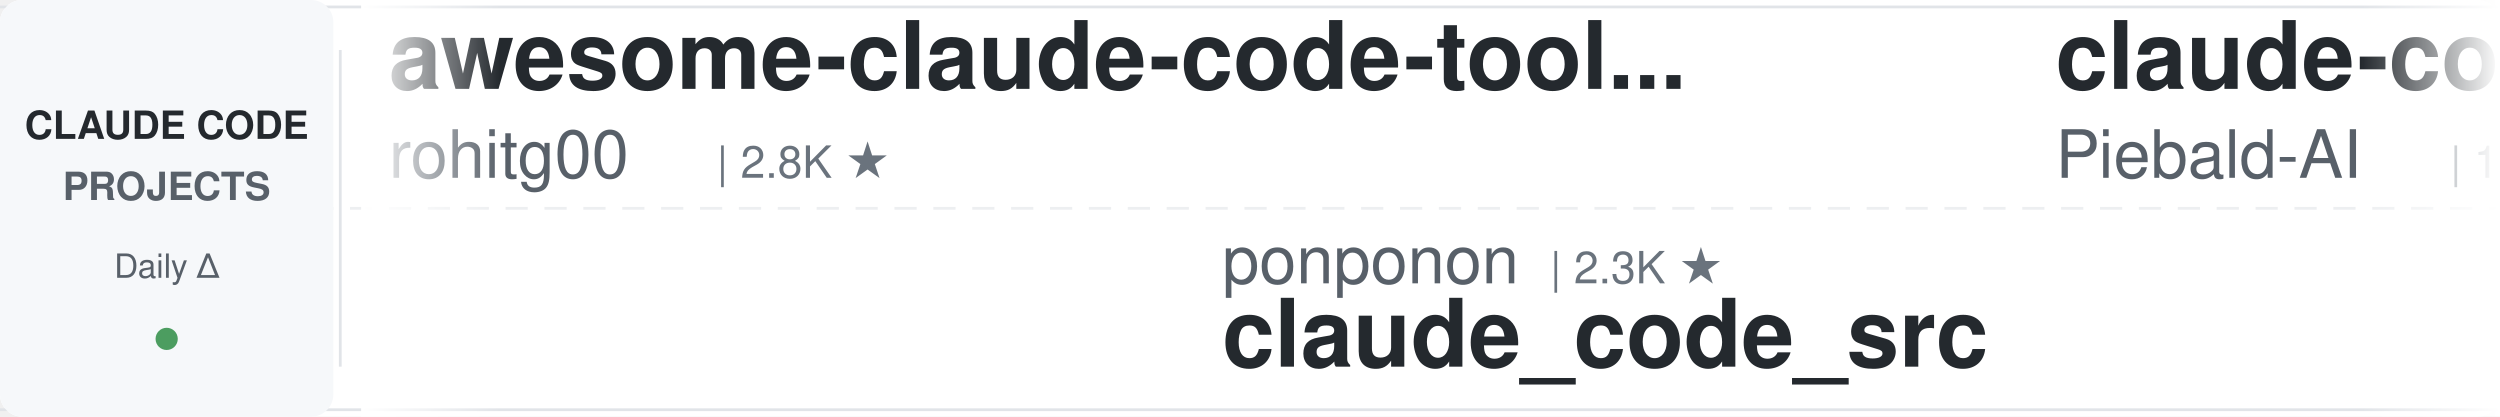
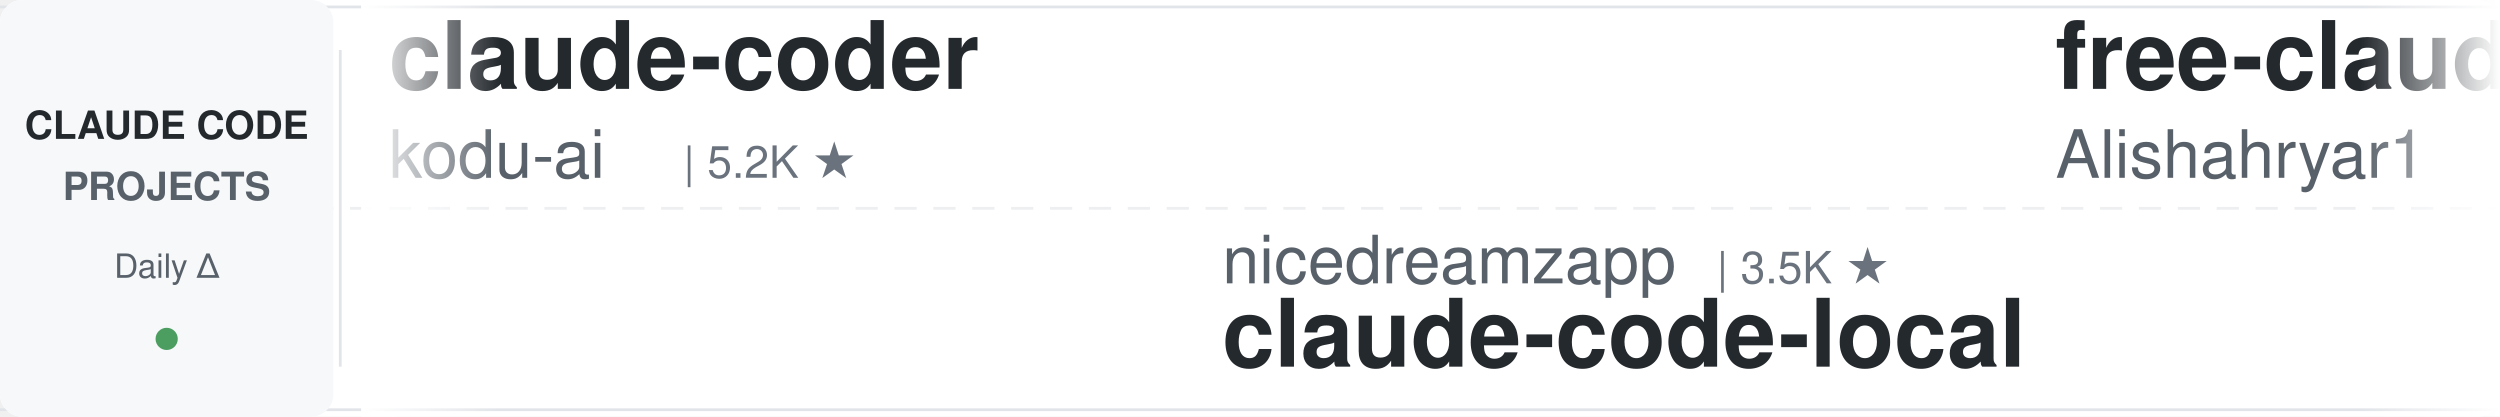
<svg xmlns="http://www.w3.org/2000/svg" width="900" height="150">
  <defs>
    <linearGradient id="leftFade" x1="0%" y1="0%" x2="100%" y2="0%">
      <stop offset="0%" style="stop-color:#ffffff;stop-opacity:1" />
      <stop offset="100%" style="stop-color:#ffffff;stop-opacity:0" />
    </linearGradient>
    <linearGradient id="rightFade" x1="0%" y1="0%" x2="100%" y2="0%">
      <stop offset="0%" style="stop-color:#ffffff;stop-opacity:0" />
      <stop offset="100%" style="stop-color:#ffffff;stop-opacity:1" />
    </linearGradient>
  </defs>
  <rect width="900" height="150" fill="#ffffff" rx="8" />
  <rect x="0" y="2" width="900" height="1" fill="#e1e4e8" />
  <rect x="0" y="147" width="900" height="1" fill="#e1e4e8" />
  <line x1="0" y1="75" x2="900" y2="75" stroke="#e1e4e8" stroke-width="1" stroke-dasharray="8 6" opacity="0.6" />
  <rect x="0" y="0" width="120" height="150" fill="#f6f8fa" rx="8" />
  <text x="60" y="50" font-family="-apple-system, BlinkMacSystemFont, 'Segoe UI', Helvetica, Arial, sans-serif" font-size="14" font-weight="600" fill="#24292e" text-anchor="middle">CLAUDE CODE</text>
  <text x="60" y="72" font-family="-apple-system, BlinkMacSystemFont, 'Segoe UI', Helvetica, Arial, sans-serif" font-size="14" font-weight="600" fill="#586069" text-anchor="middle">PROJECTS</text>
  <text x="60" y="100" font-family="-apple-system, BlinkMacSystemFont, 'Segoe UI', Helvetica, Arial, sans-serif" font-size="12" font-weight="500" fill="#586069" text-anchor="middle">Daily Δ</text>
  <circle cx="60" cy="122" r="4" fill="#22863a" opacity="0.8" />
  <rect x="122" y="18" width="1" height="114" fill="#e1e4e8" />
  <clipPath id="tickerClip">
    <rect x="130" y="0" width="770" height="150" />
  </clipPath>
  <g clip-path="url(#tickerClip)">
    <g id="tickerItems">
      <animateTransform attributeName="transform" attributeType="XML" type="translate" from="0 0" to="-3000 0" dur="54s" repeatCount="indefinite" />
      <g transform="translate(0, 0)">
-         <text x="140" y="32" font-family="-apple-system, BlinkMacSystemFont, 'Segoe UI', Helvetica, Arial, sans-serif" font-size="34" font-weight="600" fill="#24292e">awesome-claude-code-tool...</text>
-         <text x="140" y="64" font-family="-apple-system, BlinkMacSystemFont, 'Segoe UI', Helvetica, Arial, sans-serif" font-size="24" font-weight="400" fill="#586069">rohitg00</text>
-         <text x="258" y="64" font-family="-apple-system, BlinkMacSystemFont, 'Segoe UI', Helvetica, Arial, sans-serif" font-size="16" font-weight="500" fill="#6a737d">| 2.8K ★</text>
+         <text x="140" y="32" font-family="-apple-system, BlinkMacSystemFont, 'Segoe UI', Helvetica, Arial, sans-serif" font-size="34" font-weight="600" fill="#24292e">claude-coder</text>
+         <text x="140" y="64" font-family="-apple-system, BlinkMacSystemFont, 'Segoe UI', Helvetica, Arial, sans-serif" font-size="24" font-weight="400" fill="#586069">kodu-ai</text>
+         <text x="246" y="64" font-family="-apple-system, BlinkMacSystemFont, 'Segoe UI', Helvetica, Arial, sans-serif" font-size="16" font-weight="500" fill="#6a737d">| 5.2K ★</text>
      </g>
      <g transform="translate(300, 0)">
-         <text x="140" y="102" font-family="-apple-system, BlinkMacSystemFont, 'Segoe UI', Helvetica, Arial, sans-serif" font-size="24" font-weight="400" fill="#586069">ponponon</text>
-         <text x="258" y="102" font-family="-apple-system, BlinkMacSystemFont, 'Segoe UI', Helvetica, Arial, sans-serif" font-size="16" font-weight="500" fill="#6a737d">| 2.3K ★</text>
-         <text x="140" y="132" font-family="-apple-system, BlinkMacSystemFont, 'Segoe UI', Helvetica, Arial, sans-serif" font-size="34" font-weight="600" fill="#24292e">claude_code_src</text>
+         <text x="140" y="102" font-family="-apple-system, BlinkMacSystemFont, 'Segoe UI', Helvetica, Arial, sans-serif" font-size="24" font-weight="400" fill="#586069">nicedreamzapp</text>
+         <text x="318" y="102" font-family="-apple-system, BlinkMacSystemFont, 'Segoe UI', Helvetica, Arial, sans-serif" font-size="16" font-weight="500" fill="#6a737d">| 3.5K ★</text>
+         <text x="140" y="132" font-family="-apple-system, BlinkMacSystemFont, 'Segoe UI', Helvetica, Arial, sans-serif" font-size="34" font-weight="600" fill="#24292e">claude-code-local</text>
      </g>
      <g transform="translate(600, 0)">
-         <text x="140" y="32" font-family="-apple-system, BlinkMacSystemFont, 'Segoe UI', Helvetica, Arial, sans-serif" font-size="34" font-weight="600" fill="#24292e">claude-code-system-promp...</text>
-         <text x="140" y="64" font-family="-apple-system, BlinkMacSystemFont, 'Segoe UI', Helvetica, Arial, sans-serif" font-size="24" font-weight="400" fill="#586069">Piebald-AI</text>
-         <text x="282" y="64" font-family="-apple-system, BlinkMacSystemFont, 'Segoe UI', Helvetica, Arial, sans-serif" font-size="16" font-weight="500" fill="#6a737d">| 13.2K ★</text>
+         <text x="140" y="32" font-family="-apple-system, BlinkMacSystemFont, 'Segoe UI', Helvetica, Arial, sans-serif" font-size="34" font-weight="600" fill="#24292e">free-claude-code</text>
+         <text x="140" y="64" font-family="-apple-system, BlinkMacSystemFont, 'Segoe UI', Helvetica, Arial, sans-serif" font-size="24" font-weight="400" fill="#586069">Alishahryar1</text>
+         <text x="306" y="64" font-family="-apple-system, BlinkMacSystemFont, 'Segoe UI', Helvetica, Arial, sans-serif" font-size="16" font-weight="500" fill="#6a737d">| 71.2K ★</text>
      </g>
      <g transform="translate(900, 0)">
-         <text x="140" y="102" font-family="-apple-system, BlinkMacSystemFont, 'Segoe UI', Helvetica, Arial, sans-serif" font-size="24" font-weight="400" fill="#586069">huangjia2019</text>
-         <text x="306" y="102" font-family="-apple-system, BlinkMacSystemFont, 'Segoe UI', Helvetica, Arial, sans-serif" font-size="16" font-weight="500" fill="#6a737d">| 1.2K ★</text>
-         <text x="140" y="132" font-family="-apple-system, BlinkMacSystemFont, 'Segoe UI', Helvetica, Arial, sans-serif" font-size="34" font-weight="600" fill="#24292e">claude-code-engineering</text>
+         <text x="140" y="102" font-family="-apple-system, BlinkMacSystemFont, 'Segoe UI', Helvetica, Arial, sans-serif" font-size="24" font-weight="400" fill="#586069">digitalsamba</text>
+         <text x="306" y="102" font-family="-apple-system, BlinkMacSystemFont, 'Segoe UI', Helvetica, Arial, sans-serif" font-size="16" font-weight="500" fill="#6a737d">| 2.6K ★</text>
+         <text x="140" y="132" font-family="-apple-system, BlinkMacSystemFont, 'Segoe UI', Helvetica, Arial, sans-serif" font-size="34" font-weight="600" fill="#24292e">claude-code-video-toolki...</text>
      </g>
      <g transform="translate(1200, 0)">
-         <text x="140" y="32" font-family="-apple-system, BlinkMacSystemFont, 'Segoe UI', Helvetica, Arial, sans-serif" font-size="34" font-weight="600" fill="#24292e">Claude-Code-Quest</text>
-         <text x="140" y="64" font-family="-apple-system, BlinkMacSystemFont, 'Segoe UI', Helvetica, Arial, sans-serif" font-size="24" font-weight="400" fill="#586069">wesammustafa</text>
-         <text x="306" y="64" font-family="-apple-system, BlinkMacSystemFont, 'Segoe UI', Helvetica, Arial, sans-serif" font-size="16" font-weight="500" fill="#6a737d">| 3.7K ★</text>
+         <text x="140" y="32" font-family="-apple-system, BlinkMacSystemFont, 'Segoe UI', Helvetica, Arial, sans-serif" font-size="34" font-weight="600" fill="#24292e">claude-code-from-scratch</text>
+         <text x="140" y="64" font-family="-apple-system, BlinkMacSystemFont, 'Segoe UI', Helvetica, Arial, sans-serif" font-size="24" font-weight="400" fill="#586069">Windy3f3f3f3f</text>
+         <text x="318" y="64" font-family="-apple-system, BlinkMacSystemFont, 'Segoe UI', Helvetica, Arial, sans-serif" font-size="16" font-weight="500" fill="#6a737d">| 2.8K ★</text>
      </g>
      <g transform="translate(1500, 0)">
+         <text x="140" y="102" font-family="-apple-system, BlinkMacSystemFont, 'Segoe UI', Helvetica, Arial, sans-serif" font-size="24" font-weight="400" fill="#586069">centminmod</text>
+         <text x="282" y="102" font-family="-apple-system, BlinkMacSystemFont, 'Segoe UI', Helvetica, Arial, sans-serif" font-size="16" font-weight="500" fill="#6a737d">| 2.7K ★</text>
+         <text x="140" y="132" font-family="-apple-system, BlinkMacSystemFont, 'Segoe UI', Helvetica, Arial, sans-serif" font-size="34" font-weight="600" fill="#24292e">my-claude-code-setup</text>
+       </g>
+       <g transform="translate(1800, 0)">
+         <text x="140" y="32" font-family="-apple-system, BlinkMacSystemFont, 'Segoe UI', Helvetica, Arial, sans-serif" font-size="34" font-weight="600" fill="#24292e">Claude-Code-Source-Study</text>
+         <text x="140" y="64" font-family="-apple-system, BlinkMacSystemFont, 'Segoe UI', Helvetica, Arial, sans-serif" font-size="24" font-weight="400" fill="#586069">luyao618</text>
+         <text x="258" y="64" font-family="-apple-system, BlinkMacSystemFont, 'Segoe UI', Helvetica, Arial, sans-serif" font-size="16" font-weight="500" fill="#6a737d">| 1.7K ★</text>
+       </g>
+       <g transform="translate(2100, 0)">
        <text x="140" y="102" font-family="-apple-system, BlinkMacSystemFont, 'Segoe UI', Helvetica, Arial, sans-serif" font-size="24" font-weight="400" fill="#586069">lorryjovens-hub</text>
        <text x="342" y="102" font-family="-apple-system, BlinkMacSystemFont, 'Segoe UI', Helvetica, Arial, sans-serif" font-size="16" font-weight="500" fill="#6a737d">| 1.7K ★</text>
        <text x="140" y="132" font-family="-apple-system, BlinkMacSystemFont, 'Segoe UI', Helvetica, Arial, sans-serif" font-size="34" font-weight="600" fill="#24292e">claude-code-rust</text>
      </g>
-       <g transform="translate(1800, 0)">
-         <text x="140" y="32" font-family="-apple-system, BlinkMacSystemFont, 'Segoe UI', Helvetica, Arial, sans-serif" font-size="34" font-weight="600" fill="#24292e">ClaudeCodeAgents</text>
-         <text x="140" y="64" font-family="-apple-system, BlinkMacSystemFont, 'Segoe UI', Helvetica, Arial, sans-serif" font-size="24" font-weight="400" fill="#586069">darcyegb</text>
-         <text x="258" y="64" font-family="-apple-system, BlinkMacSystemFont, 'Segoe UI', Helvetica, Arial, sans-serif" font-size="16" font-weight="500" fill="#6a737d">| 782 ★</text>
+       <g transform="translate(2400, 0)">
+         <text x="140" y="32" font-family="-apple-system, BlinkMacSystemFont, 'Segoe UI', Helvetica, Arial, sans-serif" font-size="34" font-weight="600" fill="#24292e">Dive-into-Claude-Code</text>
+         <text x="140" y="64" font-family="-apple-system, BlinkMacSystemFont, 'Segoe UI', Helvetica, Arial, sans-serif" font-size="24" font-weight="400" fill="#586069">VILA-Lab</text>
+         <text x="258" y="64" font-family="-apple-system, BlinkMacSystemFont, 'Segoe UI', Helvetica, Arial, sans-serif" font-size="16" font-weight="500" fill="#6a737d">| 2.2K ★</text>
      </g>
-       <g transform="translate(2100, 0)">
-         <text x="140" y="102" font-family="-apple-system, BlinkMacSystemFont, 'Segoe UI', Helvetica, Arial, sans-serif" font-size="24" font-weight="400" fill="#586069">https-deeplearning-ai</text>
-         <text x="414" y="102" font-family="-apple-system, BlinkMacSystemFont, 'Segoe UI', Helvetica, Arial, sans-serif" font-size="16" font-weight="500" fill="#6a737d">| 563 ★</text>
-         <text x="140" y="132" font-family="-apple-system, BlinkMacSystemFont, 'Segoe UI', Helvetica, Arial, sans-serif" font-size="34" font-weight="600" fill="#24292e">sc-claude-code-files</text>
+       <g transform="translate(2700, 0)">
+         <text x="140" y="102" font-family="-apple-system, BlinkMacSystemFont, 'Segoe UI', Helvetica, Arial, sans-serif" font-size="24" font-weight="400" fill="#586069">techjarves</text>
+         <text x="282" y="102" font-family="-apple-system, BlinkMacSystemFont, 'Segoe UI', Helvetica, Arial, sans-serif" font-size="16" font-weight="500" fill="#6a737d">| 1.6K ★</text>
+         <text x="140" y="132" font-family="-apple-system, BlinkMacSystemFont, 'Segoe UI', Helvetica, Arial, sans-serif" font-size="34" font-weight="600" fill="#24292e">ClaudeCode-Portable</text>
      </g>
-       <g transform="translate(2400, 0)">
+       <g transform="translate(3000, 0)">
+         <text x="140" y="32" font-family="-apple-system, BlinkMacSystemFont, 'Segoe UI', Helvetica, Arial, sans-serif" font-size="34" font-weight="600" fill="#24292e">claude-coder</text>
+         <text x="140" y="64" font-family="-apple-system, BlinkMacSystemFont, 'Segoe UI', Helvetica, Arial, sans-serif" font-size="24" font-weight="400" fill="#586069">kodu-ai</text>
+         <text x="246" y="64" font-family="-apple-system, BlinkMacSystemFont, 'Segoe UI', Helvetica, Arial, sans-serif" font-size="16" font-weight="500" fill="#6a737d">| 5.2K ★</text>
+       </g>
+       <g transform="translate(3300, 0)">
+         <text x="140" y="102" font-family="-apple-system, BlinkMacSystemFont, 'Segoe UI', Helvetica, Arial, sans-serif" font-size="24" font-weight="400" fill="#586069">nicedreamzapp</text>
+         <text x="318" y="102" font-family="-apple-system, BlinkMacSystemFont, 'Segoe UI', Helvetica, Arial, sans-serif" font-size="16" font-weight="500" fill="#6a737d">| 3.5K ★</text>
+         <text x="140" y="132" font-family="-apple-system, BlinkMacSystemFont, 'Segoe UI', Helvetica, Arial, sans-serif" font-size="34" font-weight="600" fill="#24292e">claude-code-local</text>
+       </g>
+       <g transform="translate(3600, 0)">
        <text x="140" y="32" font-family="-apple-system, BlinkMacSystemFont, 'Segoe UI', Helvetica, Arial, sans-serif" font-size="34" font-weight="600" fill="#24292e">free-claude-code</text>
        <text x="140" y="64" font-family="-apple-system, BlinkMacSystemFont, 'Segoe UI', Helvetica, Arial, sans-serif" font-size="24" font-weight="400" fill="#586069">Alishahryar1</text>
-         <text x="306" y="64" font-family="-apple-system, BlinkMacSystemFont, 'Segoe UI', Helvetica, Arial, sans-serif" font-size="16" font-weight="500" fill="#6a737d">| 71.1K ★</text>
-       </g>
-       <g transform="translate(2700, 0)">
-         <text x="140" y="102" font-family="-apple-system, BlinkMacSystemFont, 'Segoe UI', Helvetica, Arial, sans-serif" font-size="24" font-weight="400" fill="#586069">jqueryscript</text>
-         <text x="306" y="102" font-family="-apple-system, BlinkMacSystemFont, 'Segoe UI', Helvetica, Arial, sans-serif" font-size="16" font-weight="500" fill="#6a737d">| 553 ★</text>
-         <text x="140" y="132" font-family="-apple-system, BlinkMacSystemFont, 'Segoe UI', Helvetica, Arial, sans-serif" font-size="34" font-weight="600" fill="#24292e">awesome-claude-code</text>
-       </g>
-       <g transform="translate(3000, 0)">
-         <text x="140" y="32" font-family="-apple-system, BlinkMacSystemFont, 'Segoe UI', Helvetica, Arial, sans-serif" font-size="34" font-weight="600" fill="#24292e">awesome-claude-code-tool...</text>
-         <text x="140" y="64" font-family="-apple-system, BlinkMacSystemFont, 'Segoe UI', Helvetica, Arial, sans-serif" font-size="24" font-weight="400" fill="#586069">rohitg00</text>
-         <text x="258" y="64" font-family="-apple-system, BlinkMacSystemFont, 'Segoe UI', Helvetica, Arial, sans-serif" font-size="16" font-weight="500" fill="#6a737d">| 2.8K ★</text>
-       </g>
-       <g transform="translate(3300, 0)">
-         <text x="140" y="102" font-family="-apple-system, BlinkMacSystemFont, 'Segoe UI', Helvetica, Arial, sans-serif" font-size="24" font-weight="400" fill="#586069">ponponon</text>
-         <text x="258" y="102" font-family="-apple-system, BlinkMacSystemFont, 'Segoe UI', Helvetica, Arial, sans-serif" font-size="16" font-weight="500" fill="#6a737d">| 2.3K ★</text>
-         <text x="140" y="132" font-family="-apple-system, BlinkMacSystemFont, 'Segoe UI', Helvetica, Arial, sans-serif" font-size="34" font-weight="600" fill="#24292e">claude_code_src</text>
-       </g>
-       <g transform="translate(3600, 0)">
-         <text x="140" y="32" font-family="-apple-system, BlinkMacSystemFont, 'Segoe UI', Helvetica, Arial, sans-serif" font-size="34" font-weight="600" fill="#24292e">claude-code-system-promp...</text>
-         <text x="140" y="64" font-family="-apple-system, BlinkMacSystemFont, 'Segoe UI', Helvetica, Arial, sans-serif" font-size="24" font-weight="400" fill="#586069">Piebald-AI</text>
-         <text x="282" y="64" font-family="-apple-system, BlinkMacSystemFont, 'Segoe UI', Helvetica, Arial, sans-serif" font-size="16" font-weight="500" fill="#6a737d">| 13.2K ★</text>
+         <text x="306" y="64" font-family="-apple-system, BlinkMacSystemFont, 'Segoe UI', Helvetica, Arial, sans-serif" font-size="16" font-weight="500" fill="#6a737d">| 71.2K ★</text>
      </g>
      <g transform="translate(3900, 0)">
-         <text x="140" y="102" font-family="-apple-system, BlinkMacSystemFont, 'Segoe UI', Helvetica, Arial, sans-serif" font-size="24" font-weight="400" fill="#586069">huangjia2019</text>
-         <text x="306" y="102" font-family="-apple-system, BlinkMacSystemFont, 'Segoe UI', Helvetica, Arial, sans-serif" font-size="16" font-weight="500" fill="#6a737d">| 1.2K ★</text>
-         <text x="140" y="132" font-family="-apple-system, BlinkMacSystemFont, 'Segoe UI', Helvetica, Arial, sans-serif" font-size="34" font-weight="600" fill="#24292e">claude-code-engineering</text>
+         <text x="140" y="102" font-family="-apple-system, BlinkMacSystemFont, 'Segoe UI', Helvetica, Arial, sans-serif" font-size="24" font-weight="400" fill="#586069">digitalsamba</text>
+         <text x="306" y="102" font-family="-apple-system, BlinkMacSystemFont, 'Segoe UI', Helvetica, Arial, sans-serif" font-size="16" font-weight="500" fill="#6a737d">| 2.6K ★</text>
+         <text x="140" y="132" font-family="-apple-system, BlinkMacSystemFont, 'Segoe UI', Helvetica, Arial, sans-serif" font-size="34" font-weight="600" fill="#24292e">claude-code-video-toolki...</text>
      </g>
    </g>
  </g>
  <rect x="130" y="0" width="50" height="150" fill="url(#leftFade)" />
  <rect x="850" y="0" width="50" height="150" fill="url(#rightFade)" />
</svg>
